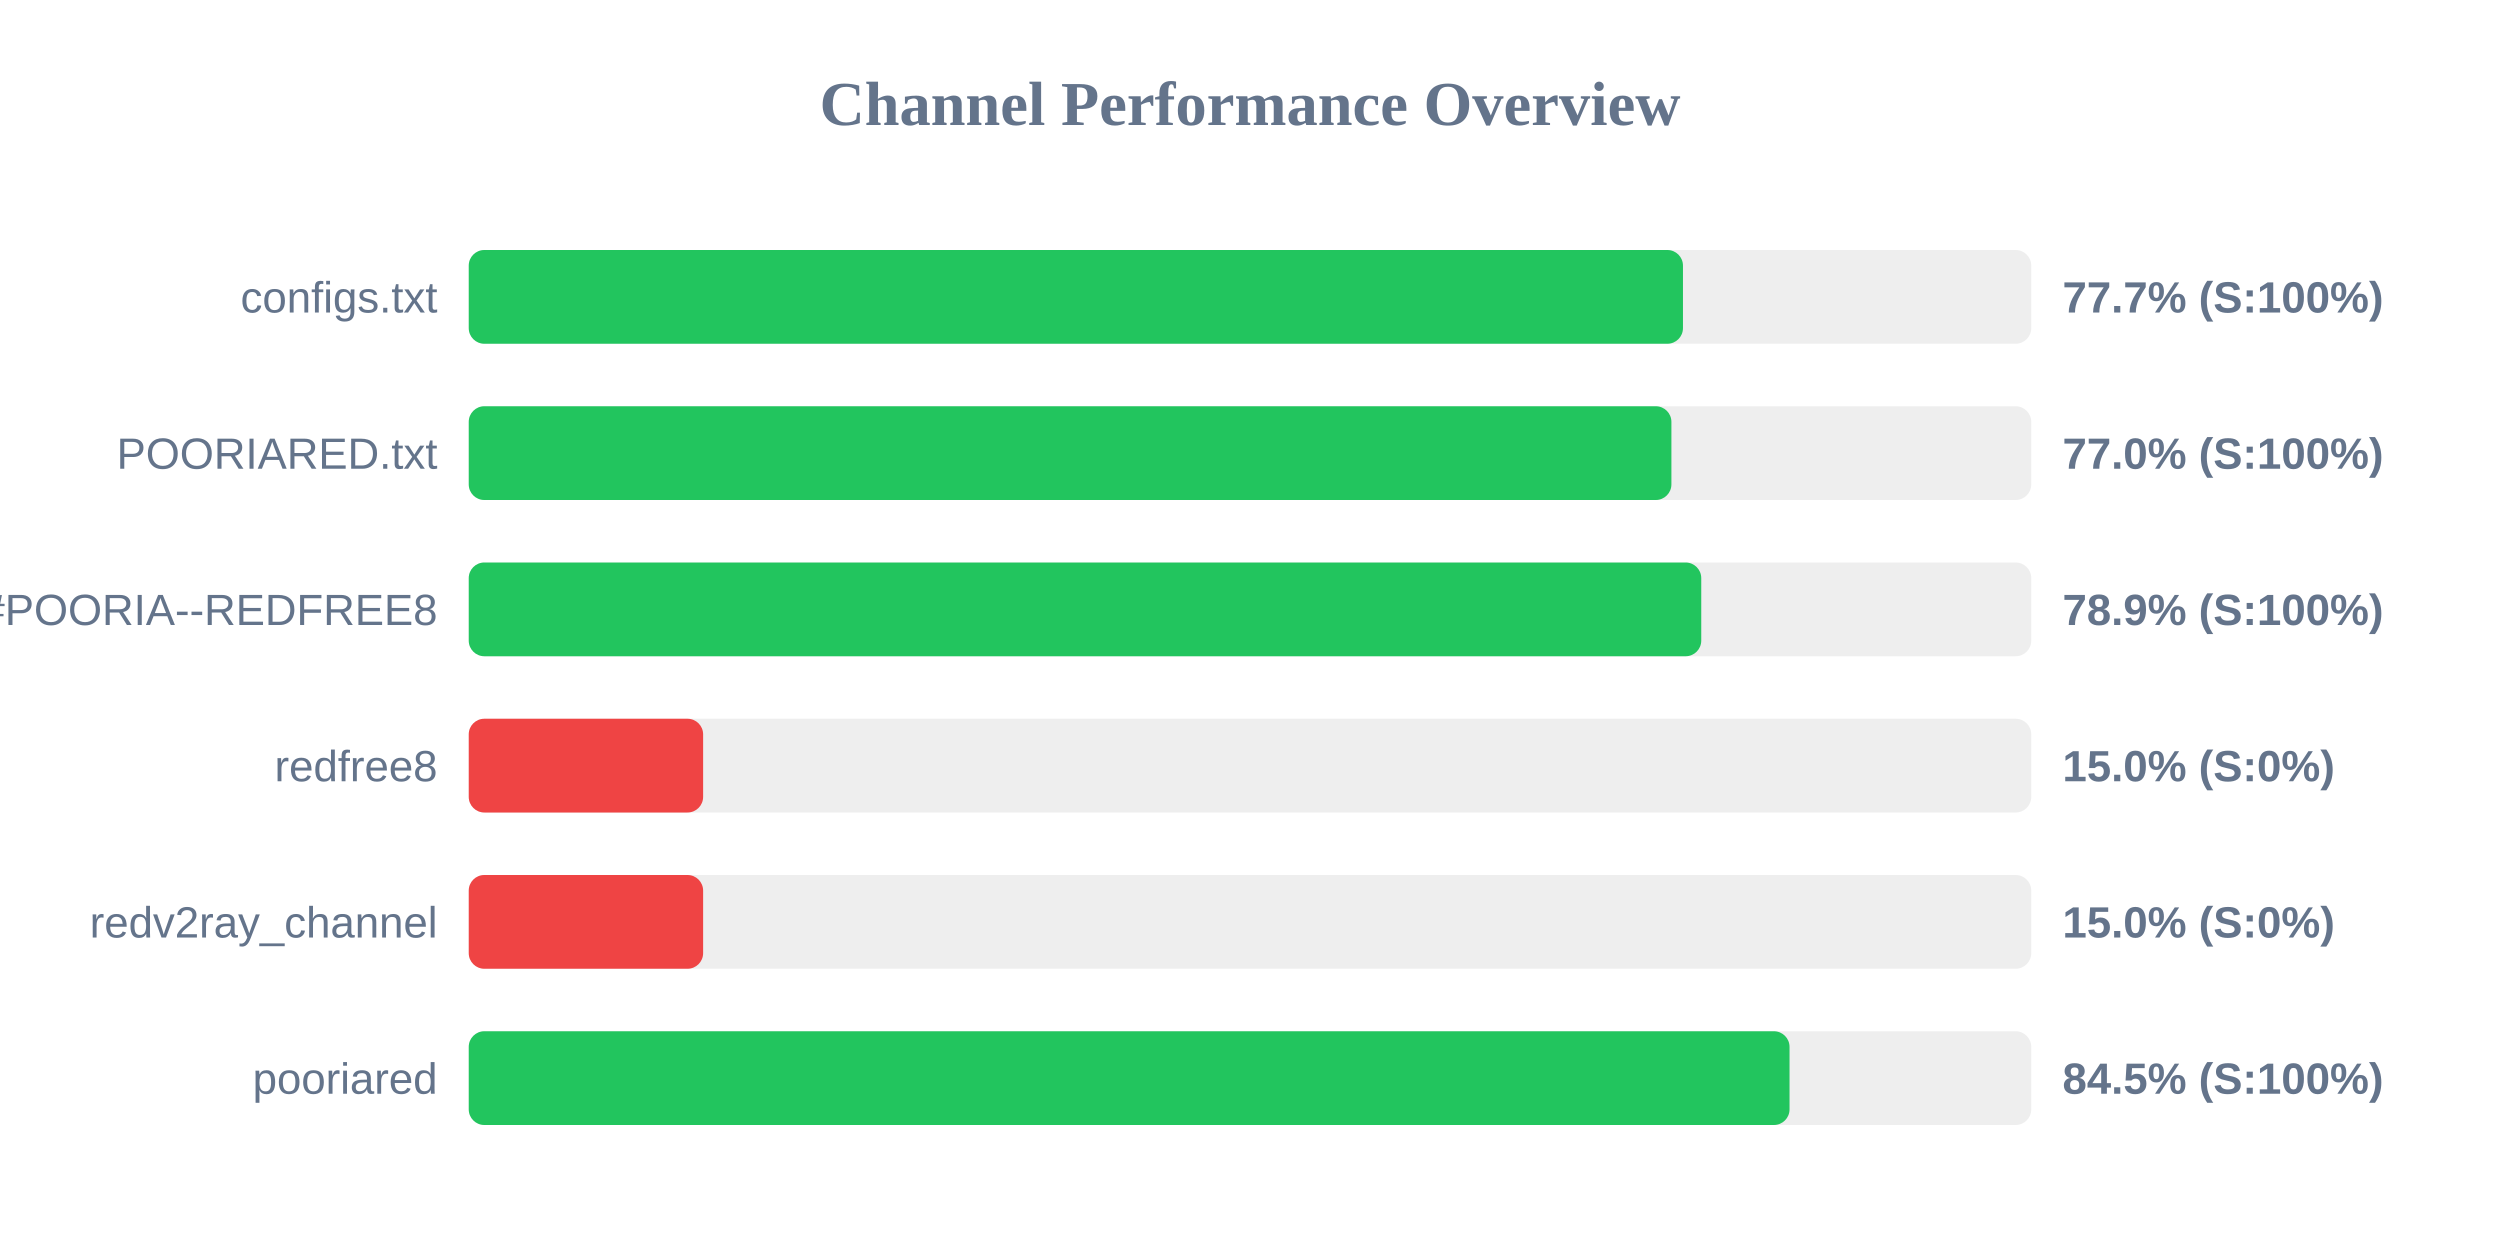
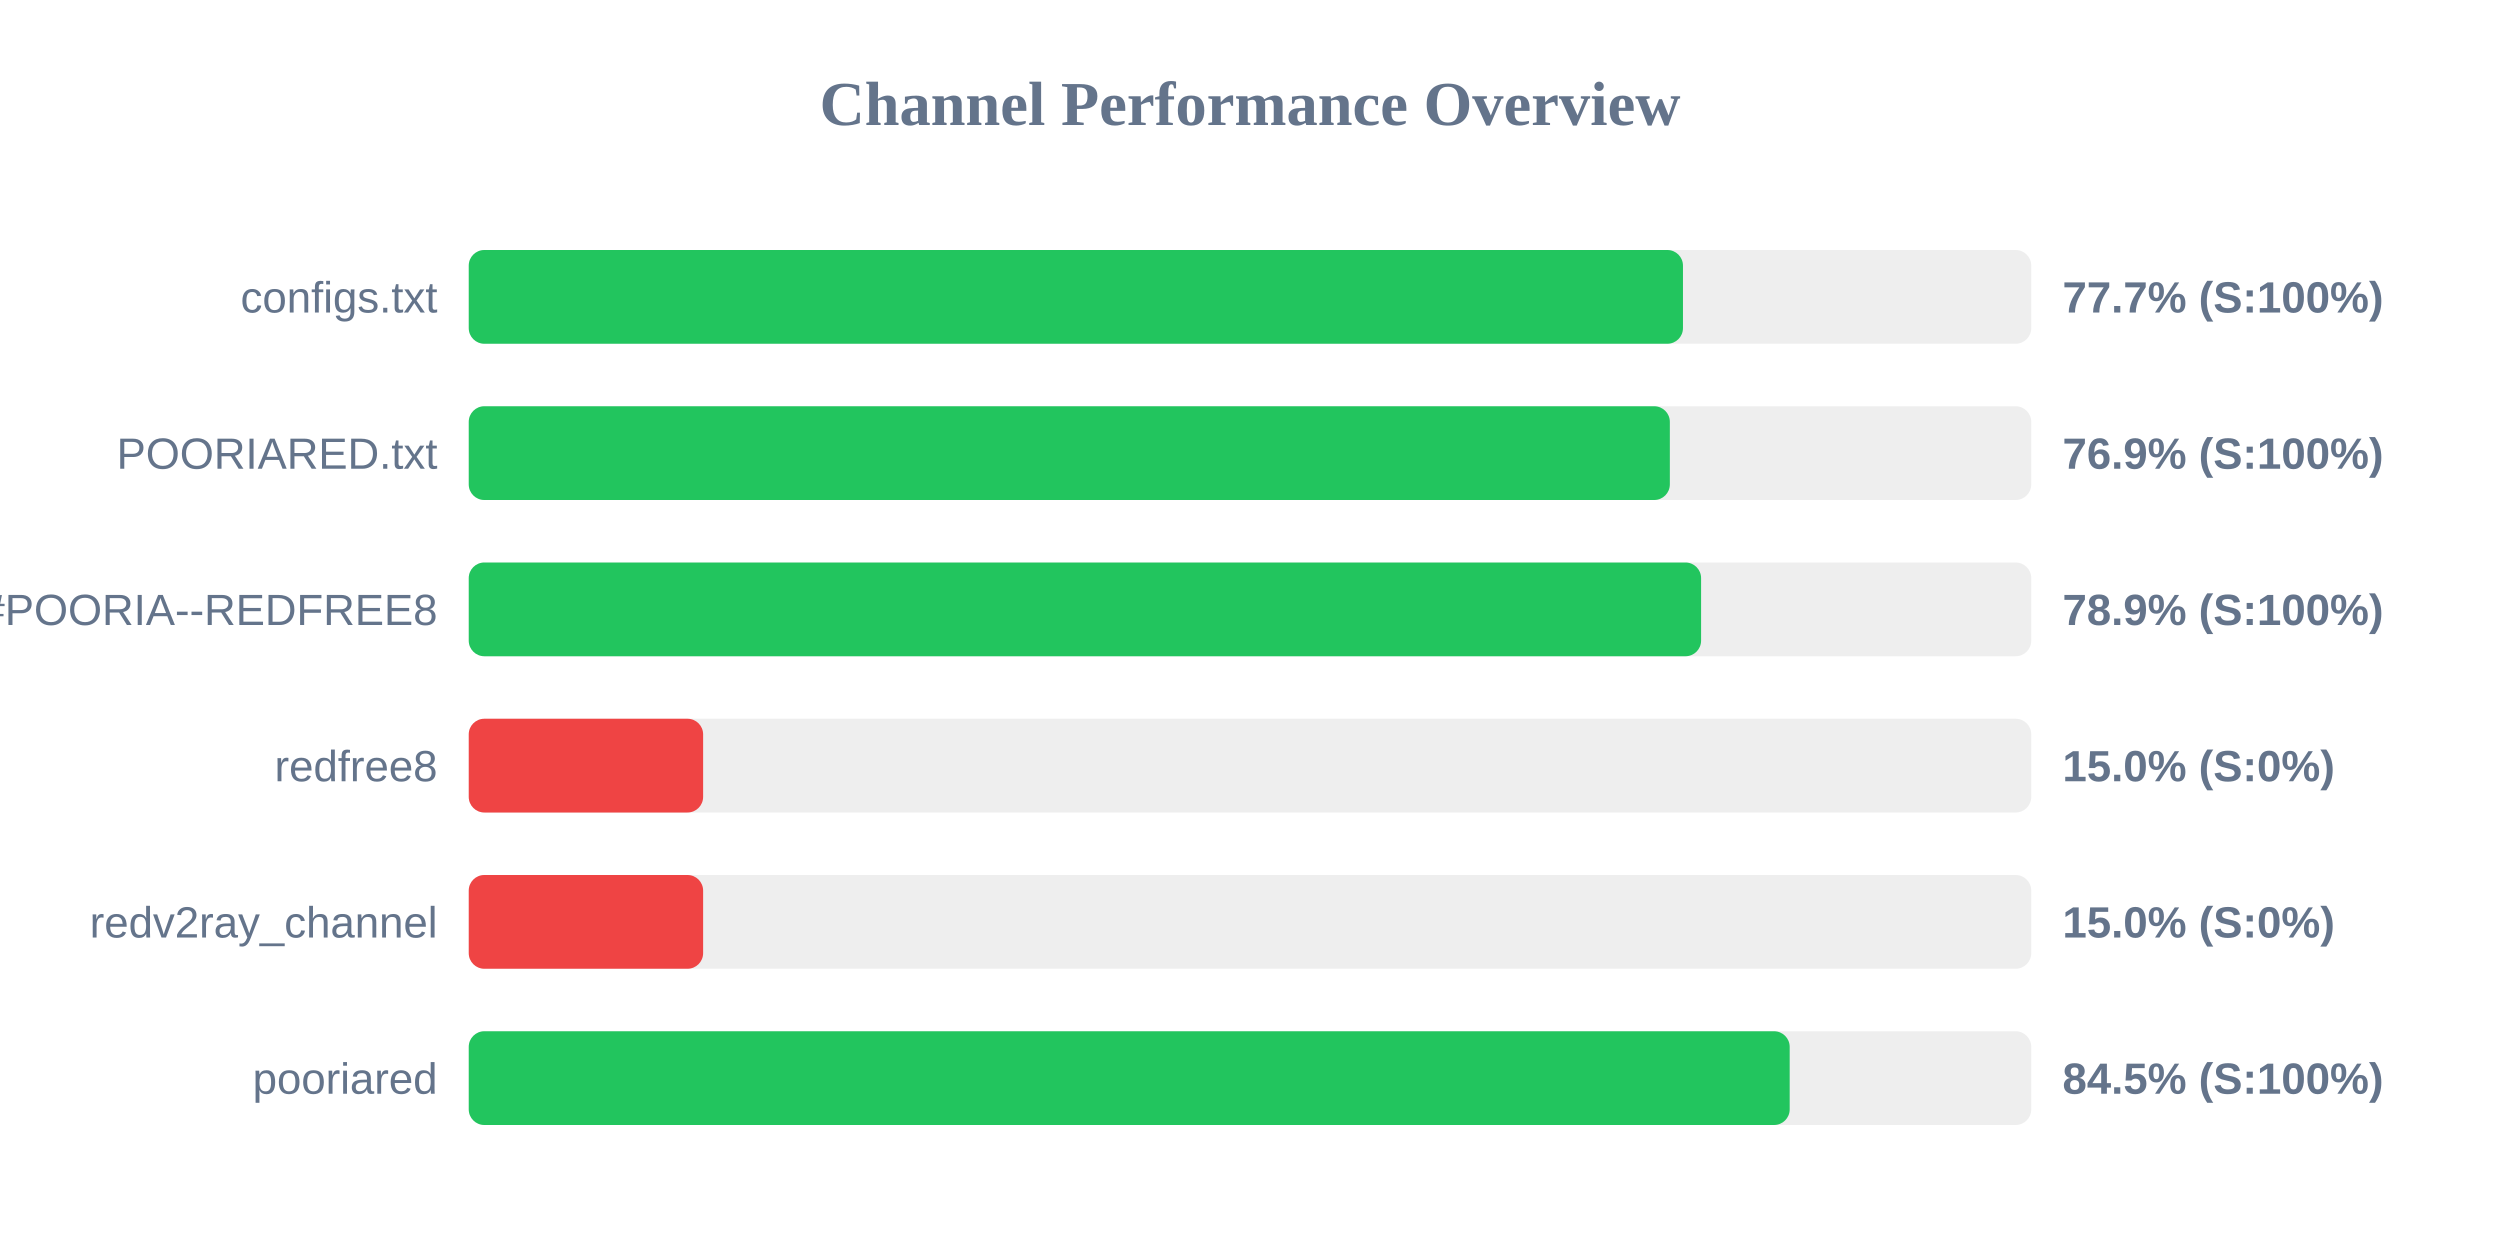
<svg xmlns="http://www.w3.org/2000/svg" width="800" height="400" version="1.1">
  <style>
        .row { font: 14px Arial; fill: #64748b; }
        .score { font: bold 14px Arial; fill: #64748b; }
    </style>
  <text x="400" y="40" text-anchor="middle" font-size="20px" font-weight="bold" fill="#64748b">Channel Performance Overview</text>
  <rect x="150" y="80" width="500" height="30" fill="#eee" rx="5" />
  <rect x="150" y="80" width="388.55" height="30" fill="#22c55e" rx="5" />
  <text x="140" y="100" text-anchor="end" class="row">configs.txt</text>
  <text x="660" y="100" text-anchor="start" class="score">77.7% (S:100%)</text>
  <rect x="150" y="130" width="500" height="30" fill="#eee" rx="5" />
-   <rect x="150" y="130" width="384.85" height="30" fill="#22c55e" rx="5" />
+   <rect x="150" y="130" width="384.35" height="30" fill="#22c55e" rx="5" />
  <text x="140" y="150" text-anchor="end" class="row">POORIARED.txt</text>
-   <text x="660" y="150" text-anchor="start" class="score">77.0% (S:100%)</text>
+   <text x="660" y="150" text-anchor="start" class="score">76.9% (S:100%)</text>
  <rect x="150" y="180" width="500" height="30" fill="#eee" rx="5" />
-   <rect x="150" y="180" width="394.4" height="30" fill="#22c55e" rx="5" />
+   <rect x="150" y="180" width="394.35" height="30" fill="#22c55e" rx="5" />
  <text x="140" y="200" text-anchor="end" class="row">POORIA--REDFREE8.txt#POORIA--REDFREE8</text>
  <text x="660" y="200" text-anchor="start" class="score">78.9% (S:100%)</text>
  <rect x="150" y="230" width="500" height="30" fill="#eee" rx="5" />
  <rect x="150" y="230" width="75.0" height="30" fill="#ef4444" rx="5" />
  <text x="140" y="250" text-anchor="end" class="row">redfree8</text>
  <text x="660" y="250" text-anchor="start" class="score">15.0% (S:0%)</text>
  <rect x="150" y="280" width="500" height="30" fill="#eee" rx="5" />
  <rect x="150" y="280" width="75.0" height="30" fill="#ef4444" rx="5" />
  <text x="140" y="300" text-anchor="end" class="row">redv2ray_channel</text>
  <text x="660" y="300" text-anchor="start" class="score">15.0% (S:0%)</text>
  <rect x="150" y="330" width="500" height="30" fill="#eee" rx="5" />
-   <rect x="150" y="330" width="422.65" height="30" fill="#22c55e" rx="5" />
+   <rect x="150" y="330" width="422.7" height="30" fill="#22c55e" rx="5" />
  <text x="140" y="350" text-anchor="end" class="row">pooriared</text>
  <text x="660" y="350" text-anchor="start" class="score">84.5% (S:100%)</text>
</svg>
